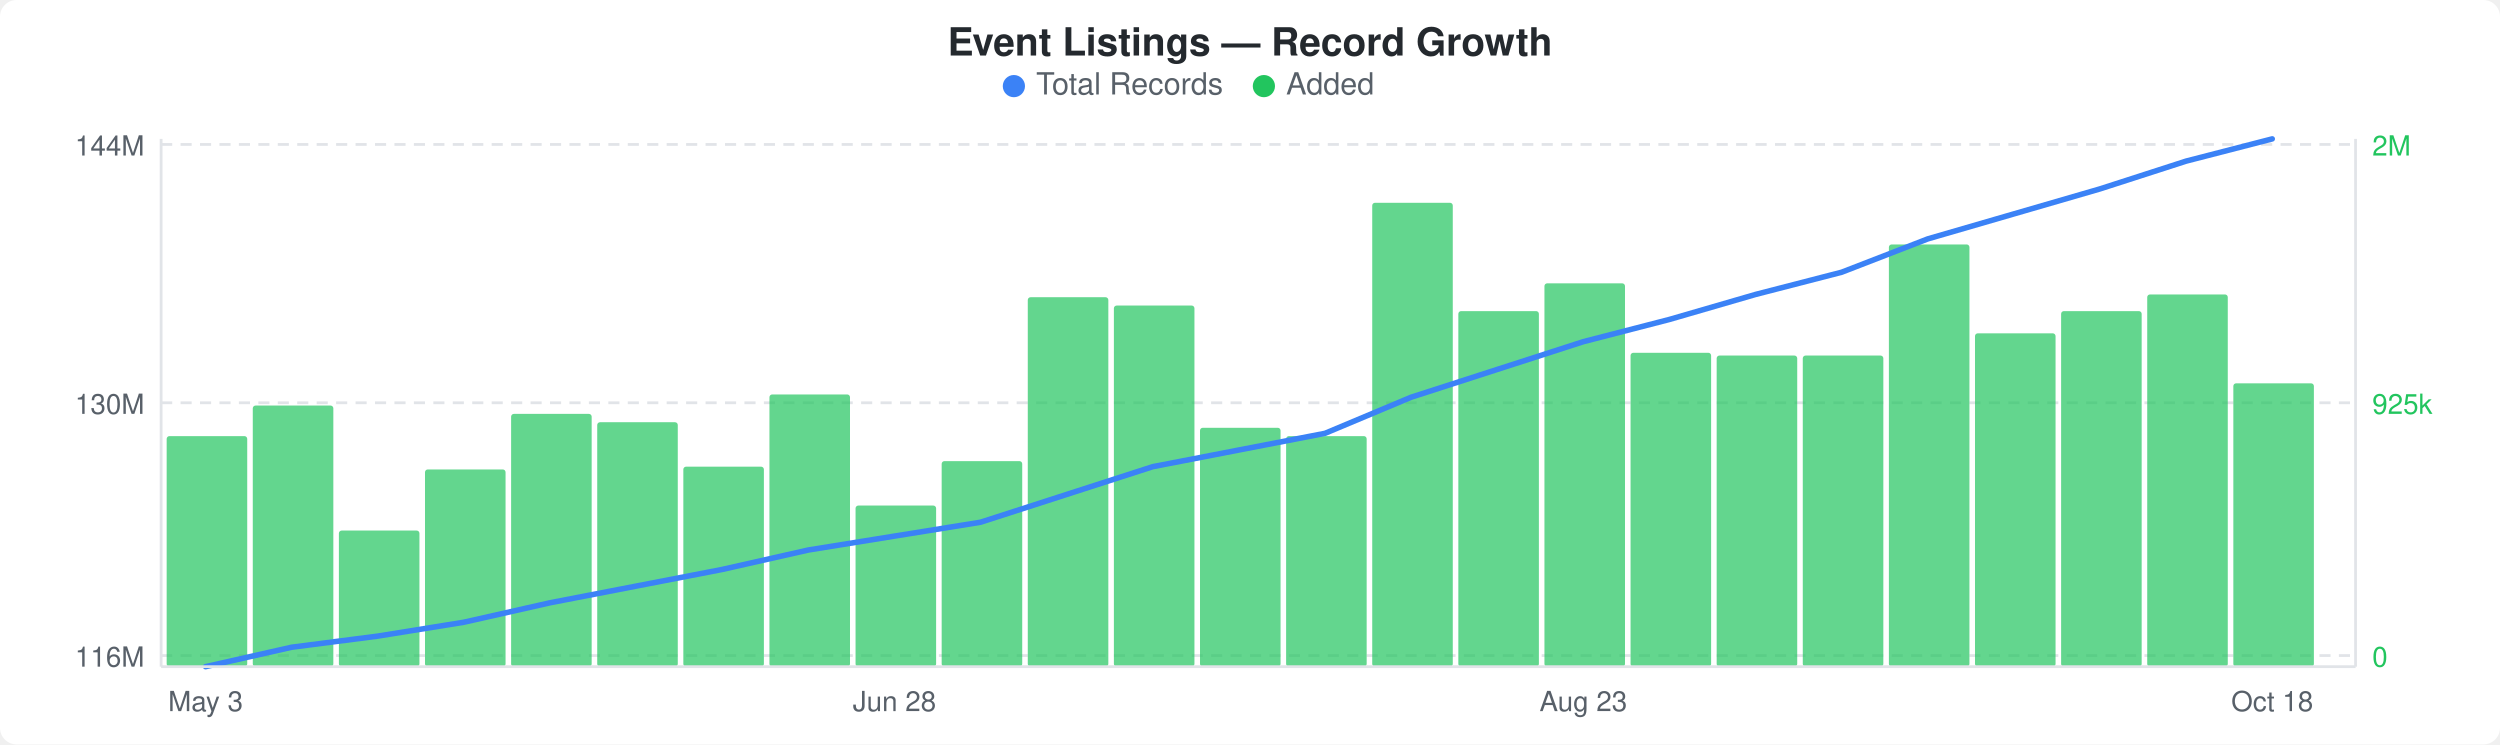
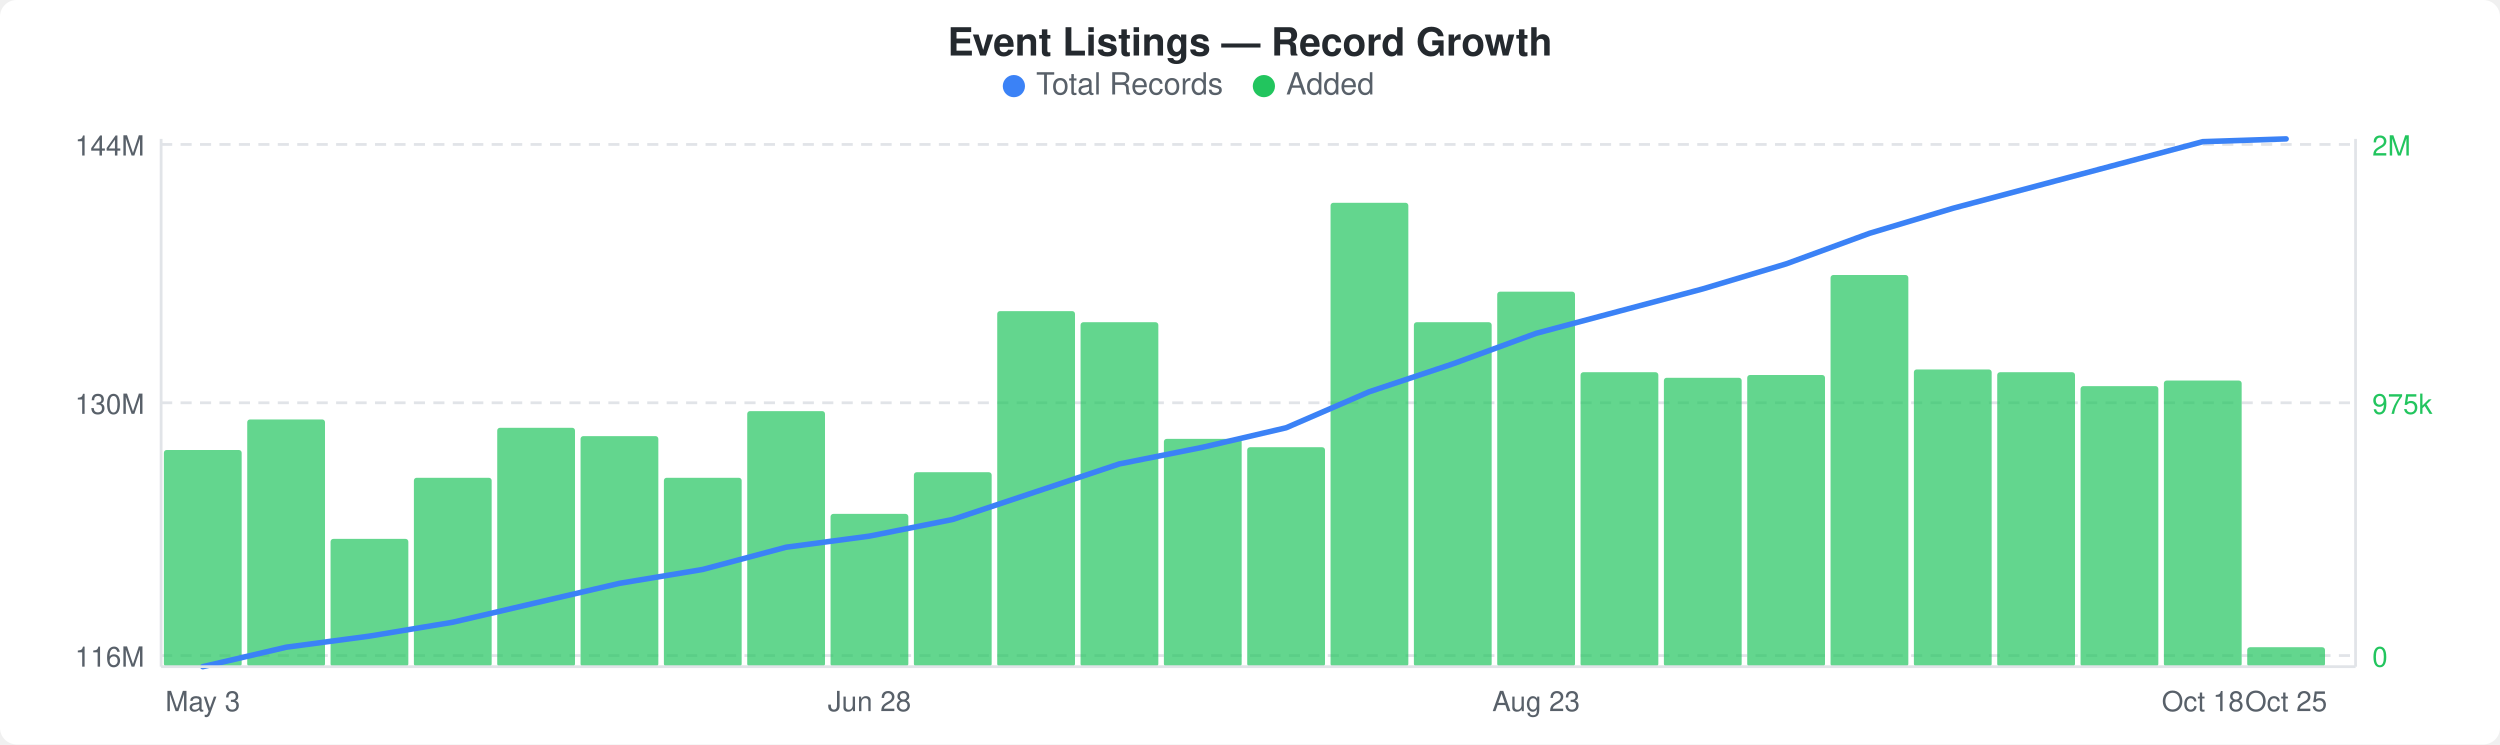
<svg xmlns="http://www.w3.org/2000/svg" width="900" height="268" viewBox="0 0 900 268">
  <rect width="900" height="268" fill="#ffffff" rx="6" ry="6" />
  <text x="450" y="20" text-anchor="middle" font-family="-apple-system, BlinkMacSystemFont, &quot;Segoe UI&quot;, Helvetica, Arial, sans-serif" font-size="14" font-weight="600" fill="#24292e">Event Listings — Record Growth</text>
  <circle cx="365" cy="31" r="4" fill="#3b82f6" />
  <text x="373" y="34" font-family="-apple-system, BlinkMacSystemFont, &quot;Segoe UI&quot;, Helvetica, Arial, sans-serif" font-size="11" fill="#586069">Total Records</text>
  <circle cx="455" cy="31" r="4" fill="#22c55e" />
  <text x="463" y="34" font-family="-apple-system, BlinkMacSystemFont, &quot;Segoe UI&quot;, Helvetica, Arial, sans-serif" font-size="11" fill="#586069">Added</text>
  <line x1="58" y1="52" x2="848" y2="52" stroke="#e1e4e8" stroke-width="1" stroke-dasharray="4,3" />
  <line x1="58" y1="145" x2="848" y2="145" stroke="#e1e4e8" stroke-width="1" stroke-dasharray="4,3" />
  <line x1="58" y1="236" x2="848" y2="236" stroke="#e1e4e8" stroke-width="1" stroke-dasharray="4,3" />
-   <rect x="60" y="157" width="29" height="83" rx="1" fill="#22c55eb3" />
-   <rect x="91" y="146" width="29" height="94" rx="1" fill="#22c55eb3" />
-   <rect x="122" y="191" width="29" height="49" rx="1" fill="#22c55eb3" />
-   <rect x="153" y="169" width="29" height="71" rx="1" fill="#22c55eb3" />
-   <rect x="184" y="149" width="29" height="91" rx="1" fill="#22c55eb3" />
-   <rect x="215" y="152" width="29" height="88" rx="1" fill="#22c55eb3" />
-   <rect x="246" y="168" width="29" height="72" rx="1" fill="#22c55eb3" />
-   <rect x="277" y="142" width="29" height="98" rx="1" fill="#22c55eb3" />
-   <rect x="308" y="182" width="29" height="58" rx="1" fill="#22c55eb3" />
-   <rect x="339" y="166" width="29" height="74" rx="1" fill="#22c55eb3" />
-   <rect x="370" y="107" width="29" height="133" rx="1" fill="#22c55eb3" />
-   <rect x="401" y="110" width="29" height="130" rx="1" fill="#22c55eb3" />
-   <rect x="432" y="154" width="29" height="86" rx="1" fill="#22c55eb3" />
-   <rect x="463" y="157" width="29" height="83" rx="1" fill="#22c55eb3" />
-   <rect x="494" y="73" width="29" height="167" rx="1" fill="#22c55eb3" />
-   <rect x="525" y="112" width="29" height="128" rx="1" fill="#22c55eb3" />
-   <rect x="556" y="102" width="29" height="138" rx="1" fill="#22c55eb3" />
-   <rect x="587" y="127" width="29" height="113" rx="1" fill="#22c55eb3" />
-   <rect x="618" y="128" width="29" height="112" rx="1" fill="#22c55eb3" />
-   <rect x="649" y="128" width="29" height="112" rx="1" fill="#22c55eb3" />
-   <rect x="680" y="88" width="29" height="152" rx="1" fill="#22c55eb3" />
-   <rect x="711" y="120" width="29" height="120" rx="1" fill="#22c55eb3" />
-   <rect x="742" y="112" width="29" height="128" rx="1" fill="#22c55eb3" />
-   <rect x="773" y="106" width="29" height="134" rx="1" fill="#22c55eb3" />
-   <rect x="804" y="138" width="29" height="102" rx="1" fill="#22c55eb3" />
-   <polyline points="74,240 105,233 136,229 167,224 198,217 229,211 260,205 291,198 322,193 353,188 384,178 415,168 446,162 477,156 508,143 539,133 570,123 601,115 632,106 663,98 694,86 725,77 756,68 787,58 818,50" fill="none" stroke="#3b82f6" stroke-width="2" stroke-linejoin="round" stroke-linecap="round" />
+   <rect x="59" y="162" width="28" height="78" rx="1" fill="#22c55eb3" />
+   <rect x="89" y="151" width="28" height="89" rx="1" fill="#22c55eb3" />
+   <rect x="119" y="194" width="28" height="46" rx="1" fill="#22c55eb3" />
+   <rect x="149" y="172" width="28" height="68" rx="1" fill="#22c55eb3" />
+   <rect x="179" y="154" width="28" height="86" rx="1" fill="#22c55eb3" />
+   <rect x="209" y="157" width="28" height="83" rx="1" fill="#22c55eb3" />
+   <rect x="239" y="172" width="28" height="68" rx="1" fill="#22c55eb3" />
+   <rect x="269" y="148" width="28" height="92" rx="1" fill="#22c55eb3" />
+   <rect x="299" y="185" width="28" height="55" rx="1" fill="#22c55eb3" />
+   <rect x="329" y="170" width="28" height="70" rx="1" fill="#22c55eb3" />
+   <rect x="359" y="112" width="28" height="128" rx="1" fill="#22c55eb3" />
+   <rect x="389" y="116" width="28" height="124" rx="1" fill="#22c55eb3" />
+   <rect x="419" y="158" width="28" height="82" rx="1" fill="#22c55eb3" />
+   <rect x="449" y="161" width="28" height="79" rx="1" fill="#22c55eb3" />
+   <rect x="479" y="73" width="28" height="167" rx="1" fill="#22c55eb3" />
+   <rect x="509" y="116" width="28" height="124" rx="1" fill="#22c55eb3" />
+   <rect x="539" y="105" width="28" height="135" rx="1" fill="#22c55eb3" />
+   <rect x="569" y="134" width="28" height="106" rx="1" fill="#22c55eb3" />
+   <rect x="599" y="136" width="28" height="104" rx="1" fill="#22c55eb3" />
+   <rect x="629" y="135" width="28" height="105" rx="1" fill="#22c55eb3" />
+   <rect x="659" y="99" width="28" height="141" rx="1" fill="#22c55eb3" />
+   <rect x="689" y="133" width="28" height="107" rx="1" fill="#22c55eb3" />
+   <rect x="719" y="134" width="28" height="106" rx="1" fill="#22c55eb3" />
+   <rect x="749" y="139" width="28" height="101" rx="1" fill="#22c55eb3" />
+   <rect x="779" y="137" width="28" height="103" rx="1" fill="#22c55eb3" />
+   <rect x="809" y="233" width="28" height="7" rx="1" fill="#22c55eb3" />
+   <polyline points="73,240 103,233 133,229 163,224 193,217 223,210 253,205 283,197 313,193 343,187 373,177 403,167 433,161 463,154 493,141 523,131 553,120 583,112 613,104 643,95 673,84 703,75 733,67 763,59 793,51 823,50" fill="none" stroke="#3b82f6" stroke-width="2" stroke-linejoin="round" stroke-linecap="round" />
  <text x="52" y="56" text-anchor="end" font-family="-apple-system, BlinkMacSystemFont, &quot;Segoe UI&quot;, Helvetica, Arial, sans-serif" font-size="10" fill="#586069">144M</text>
  <text x="52" y="149" text-anchor="end" font-family="-apple-system, BlinkMacSystemFont, &quot;Segoe UI&quot;, Helvetica, Arial, sans-serif" font-size="10" fill="#586069">130M</text>
  <text x="52" y="240" text-anchor="end" font-family="-apple-system, BlinkMacSystemFont, &quot;Segoe UI&quot;, Helvetica, Arial, sans-serif" font-size="10" fill="#586069">116M</text>
  <text x="854" y="56" text-anchor="start" font-family="-apple-system, BlinkMacSystemFont, &quot;Segoe UI&quot;, Helvetica, Arial, sans-serif" font-size="10" fill="#22c55e">2M</text>
-   <text x="854" y="149" text-anchor="start" font-family="-apple-system, BlinkMacSystemFont, &quot;Segoe UI&quot;, Helvetica, Arial, sans-serif" font-size="10" fill="#22c55e">925k</text>
+   <text x="854" y="149" text-anchor="start" font-family="-apple-system, BlinkMacSystemFont, &quot;Segoe UI&quot;, Helvetica, Arial, sans-serif" font-size="10" fill="#22c55e">975k</text>
  <text x="854" y="240" text-anchor="start" font-family="-apple-system, BlinkMacSystemFont, &quot;Segoe UI&quot;, Helvetica, Arial, sans-serif" font-size="10" fill="#22c55e">0</text>
  <line x1="58" y1="50" x2="58" y2="240" stroke="#e1e4e8" stroke-width="1" />
  <line x1="58" y1="240" x2="848" y2="240" stroke="#e1e4e8" stroke-width="1" />
  <line x1="848" y1="50" x2="848" y2="240" stroke="#e1e4e8" stroke-width="1" />
-   <text x="74" y="256" text-anchor="middle" font-family="-apple-system, BlinkMacSystemFont, &quot;Segoe UI&quot;, Helvetica, Arial, sans-serif" font-size="10" fill="#586069">May 3</text>
-   <text x="322" y="256" text-anchor="middle" font-family="-apple-system, BlinkMacSystemFont, &quot;Segoe UI&quot;, Helvetica, Arial, sans-serif" font-size="10" fill="#586069">Jun 28</text>
-   <text x="570" y="256" text-anchor="middle" font-family="-apple-system, BlinkMacSystemFont, &quot;Segoe UI&quot;, Helvetica, Arial, sans-serif" font-size="10" fill="#586069">Aug 23</text>
-   <text x="818" y="256" text-anchor="middle" font-family="-apple-system, BlinkMacSystemFont, &quot;Segoe UI&quot;, Helvetica, Arial, sans-serif" font-size="10" fill="#586069">Oct 18</text>
+   <text x="73" y="256" text-anchor="middle" font-family="-apple-system, BlinkMacSystemFont, &quot;Segoe UI&quot;, Helvetica, Arial, sans-serif" font-size="10" fill="#586069">May 3</text>
+   <text x="313" y="256" text-anchor="middle" font-family="-apple-system, BlinkMacSystemFont, &quot;Segoe UI&quot;, Helvetica, Arial, sans-serif" font-size="10" fill="#586069">Jun 28</text>
+   <text x="553" y="256" text-anchor="middle" font-family="-apple-system, BlinkMacSystemFont, &quot;Segoe UI&quot;, Helvetica, Arial, sans-serif" font-size="10" fill="#586069">Aug 23</text>
+   <text x="793" y="256" text-anchor="middle" font-family="-apple-system, BlinkMacSystemFont, &quot;Segoe UI&quot;, Helvetica, Arial, sans-serif" font-size="10" fill="#586069">Oct 18</text>
+   <text x="823" y="256" text-anchor="middle" font-family="-apple-system, BlinkMacSystemFont, &quot;Segoe UI&quot;, Helvetica, Arial, sans-serif" font-size="10" fill="#586069">Oct 25</text>
</svg>
